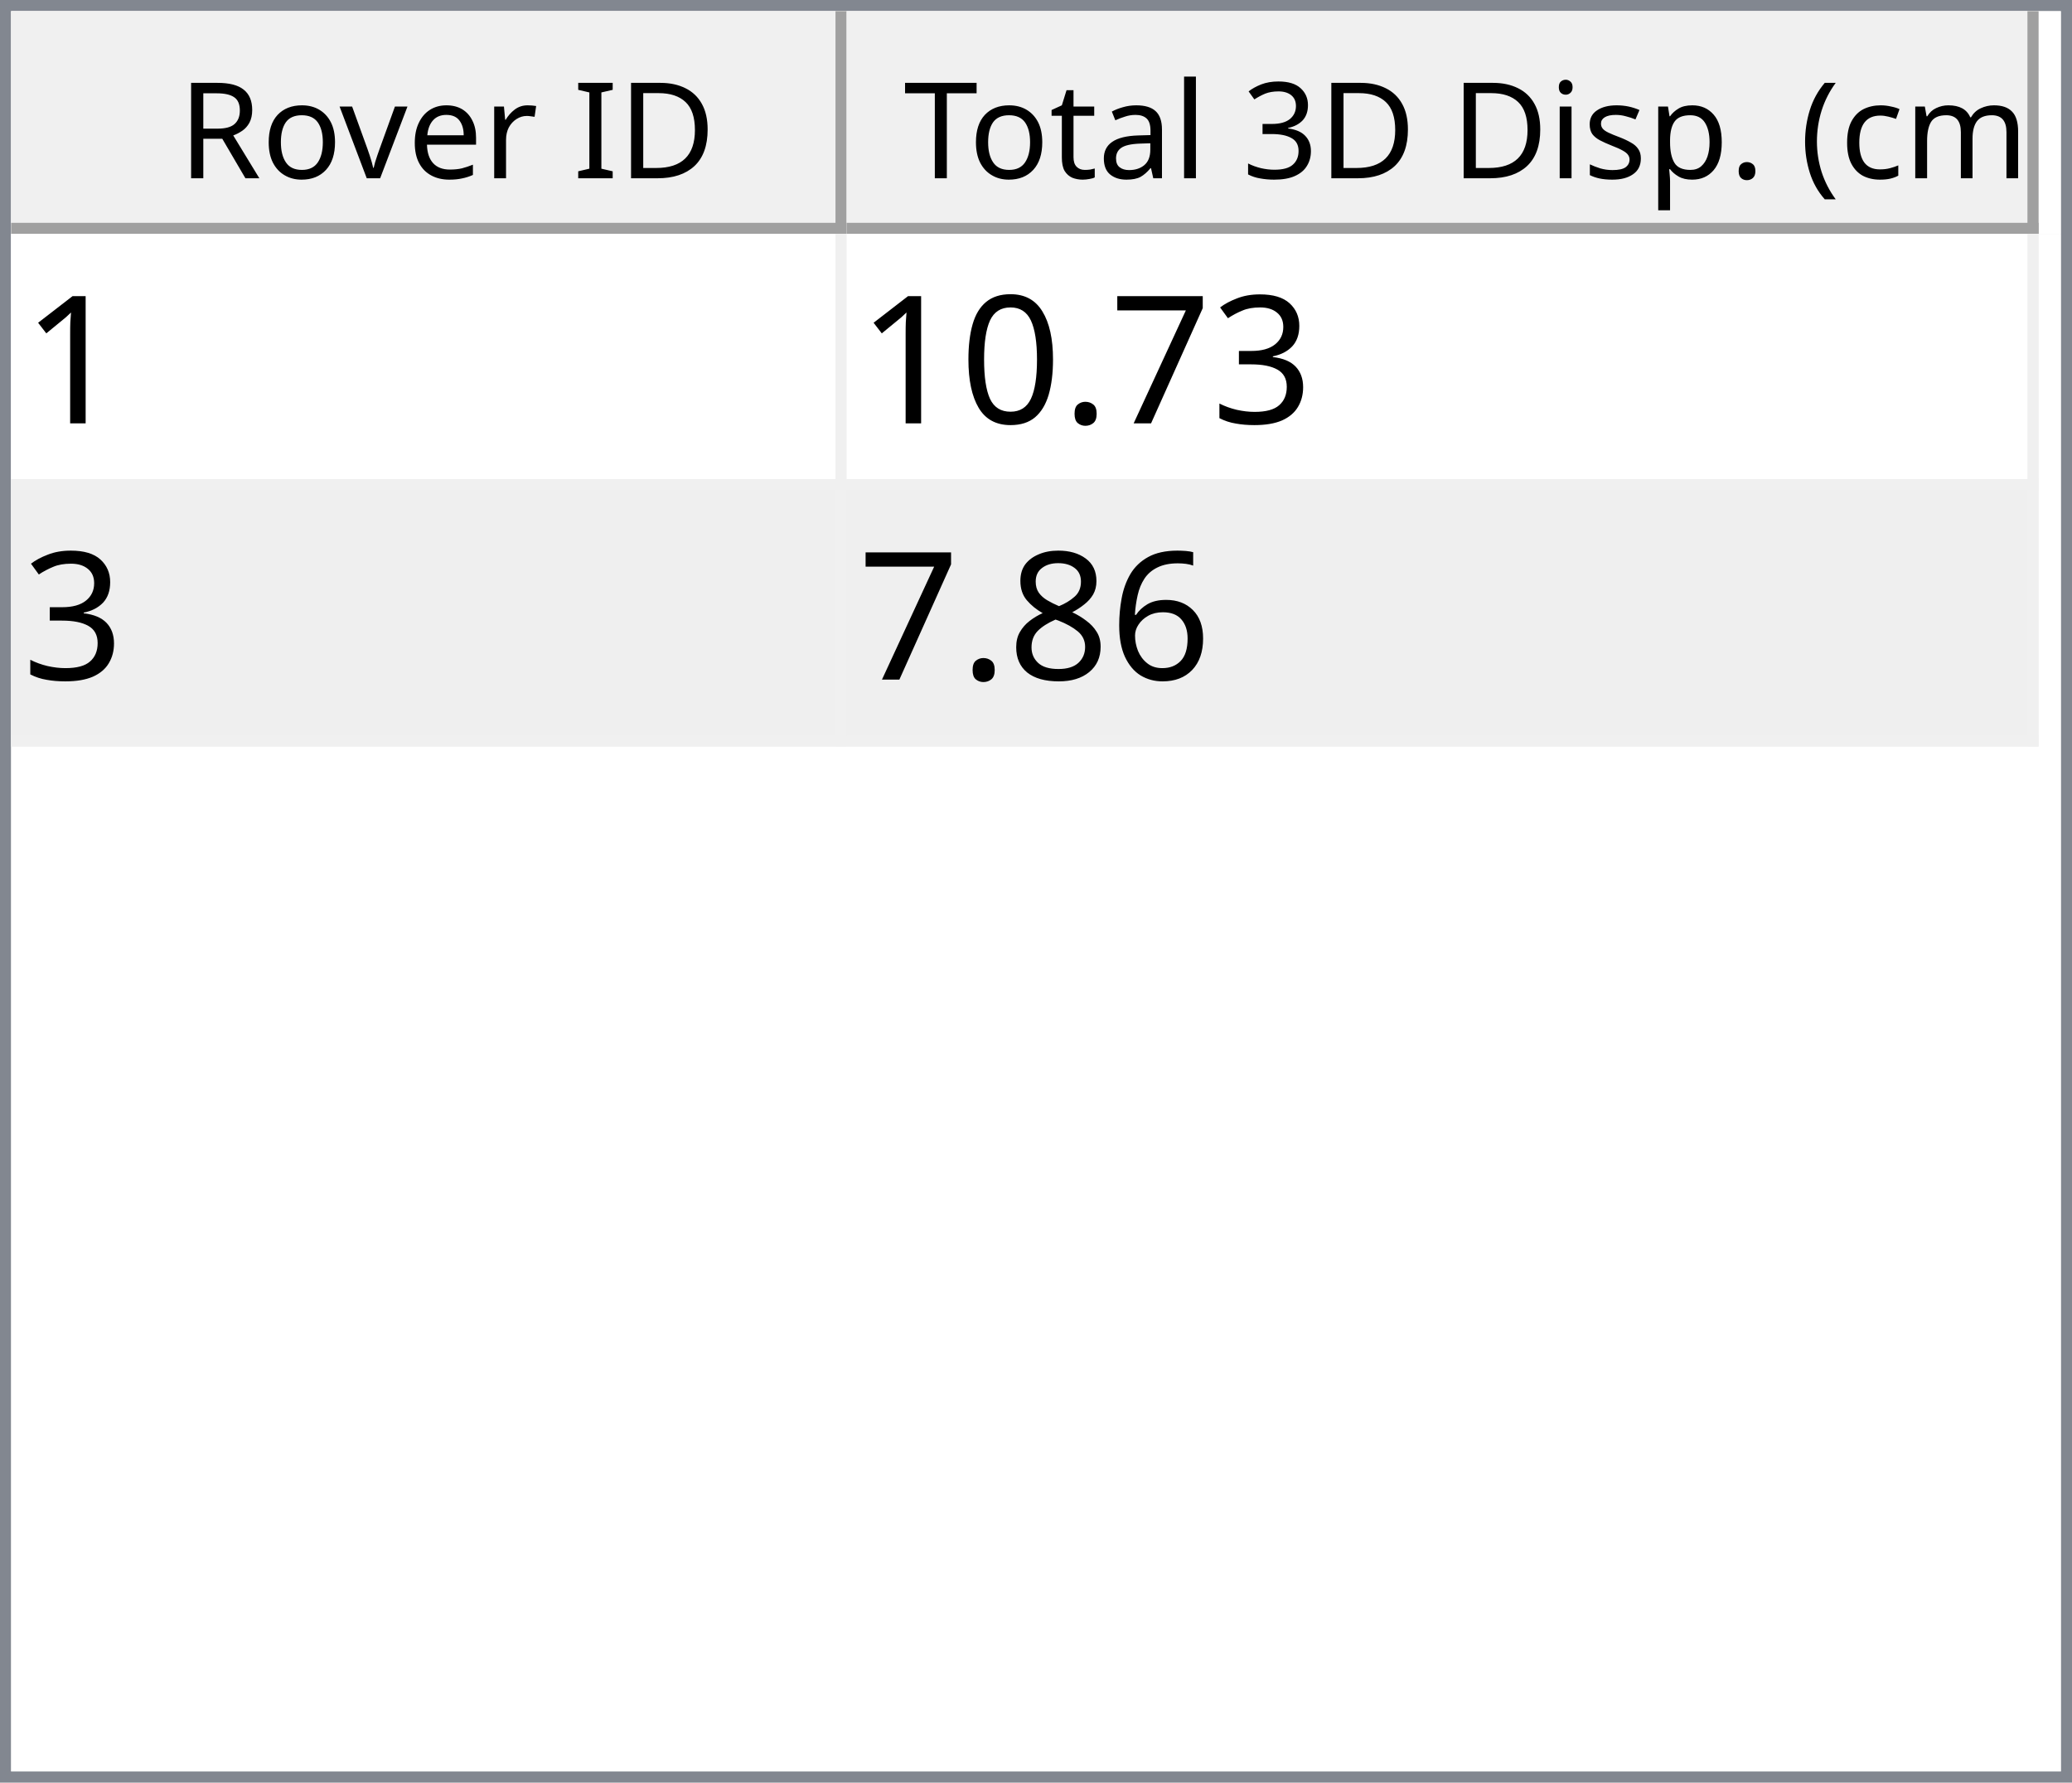
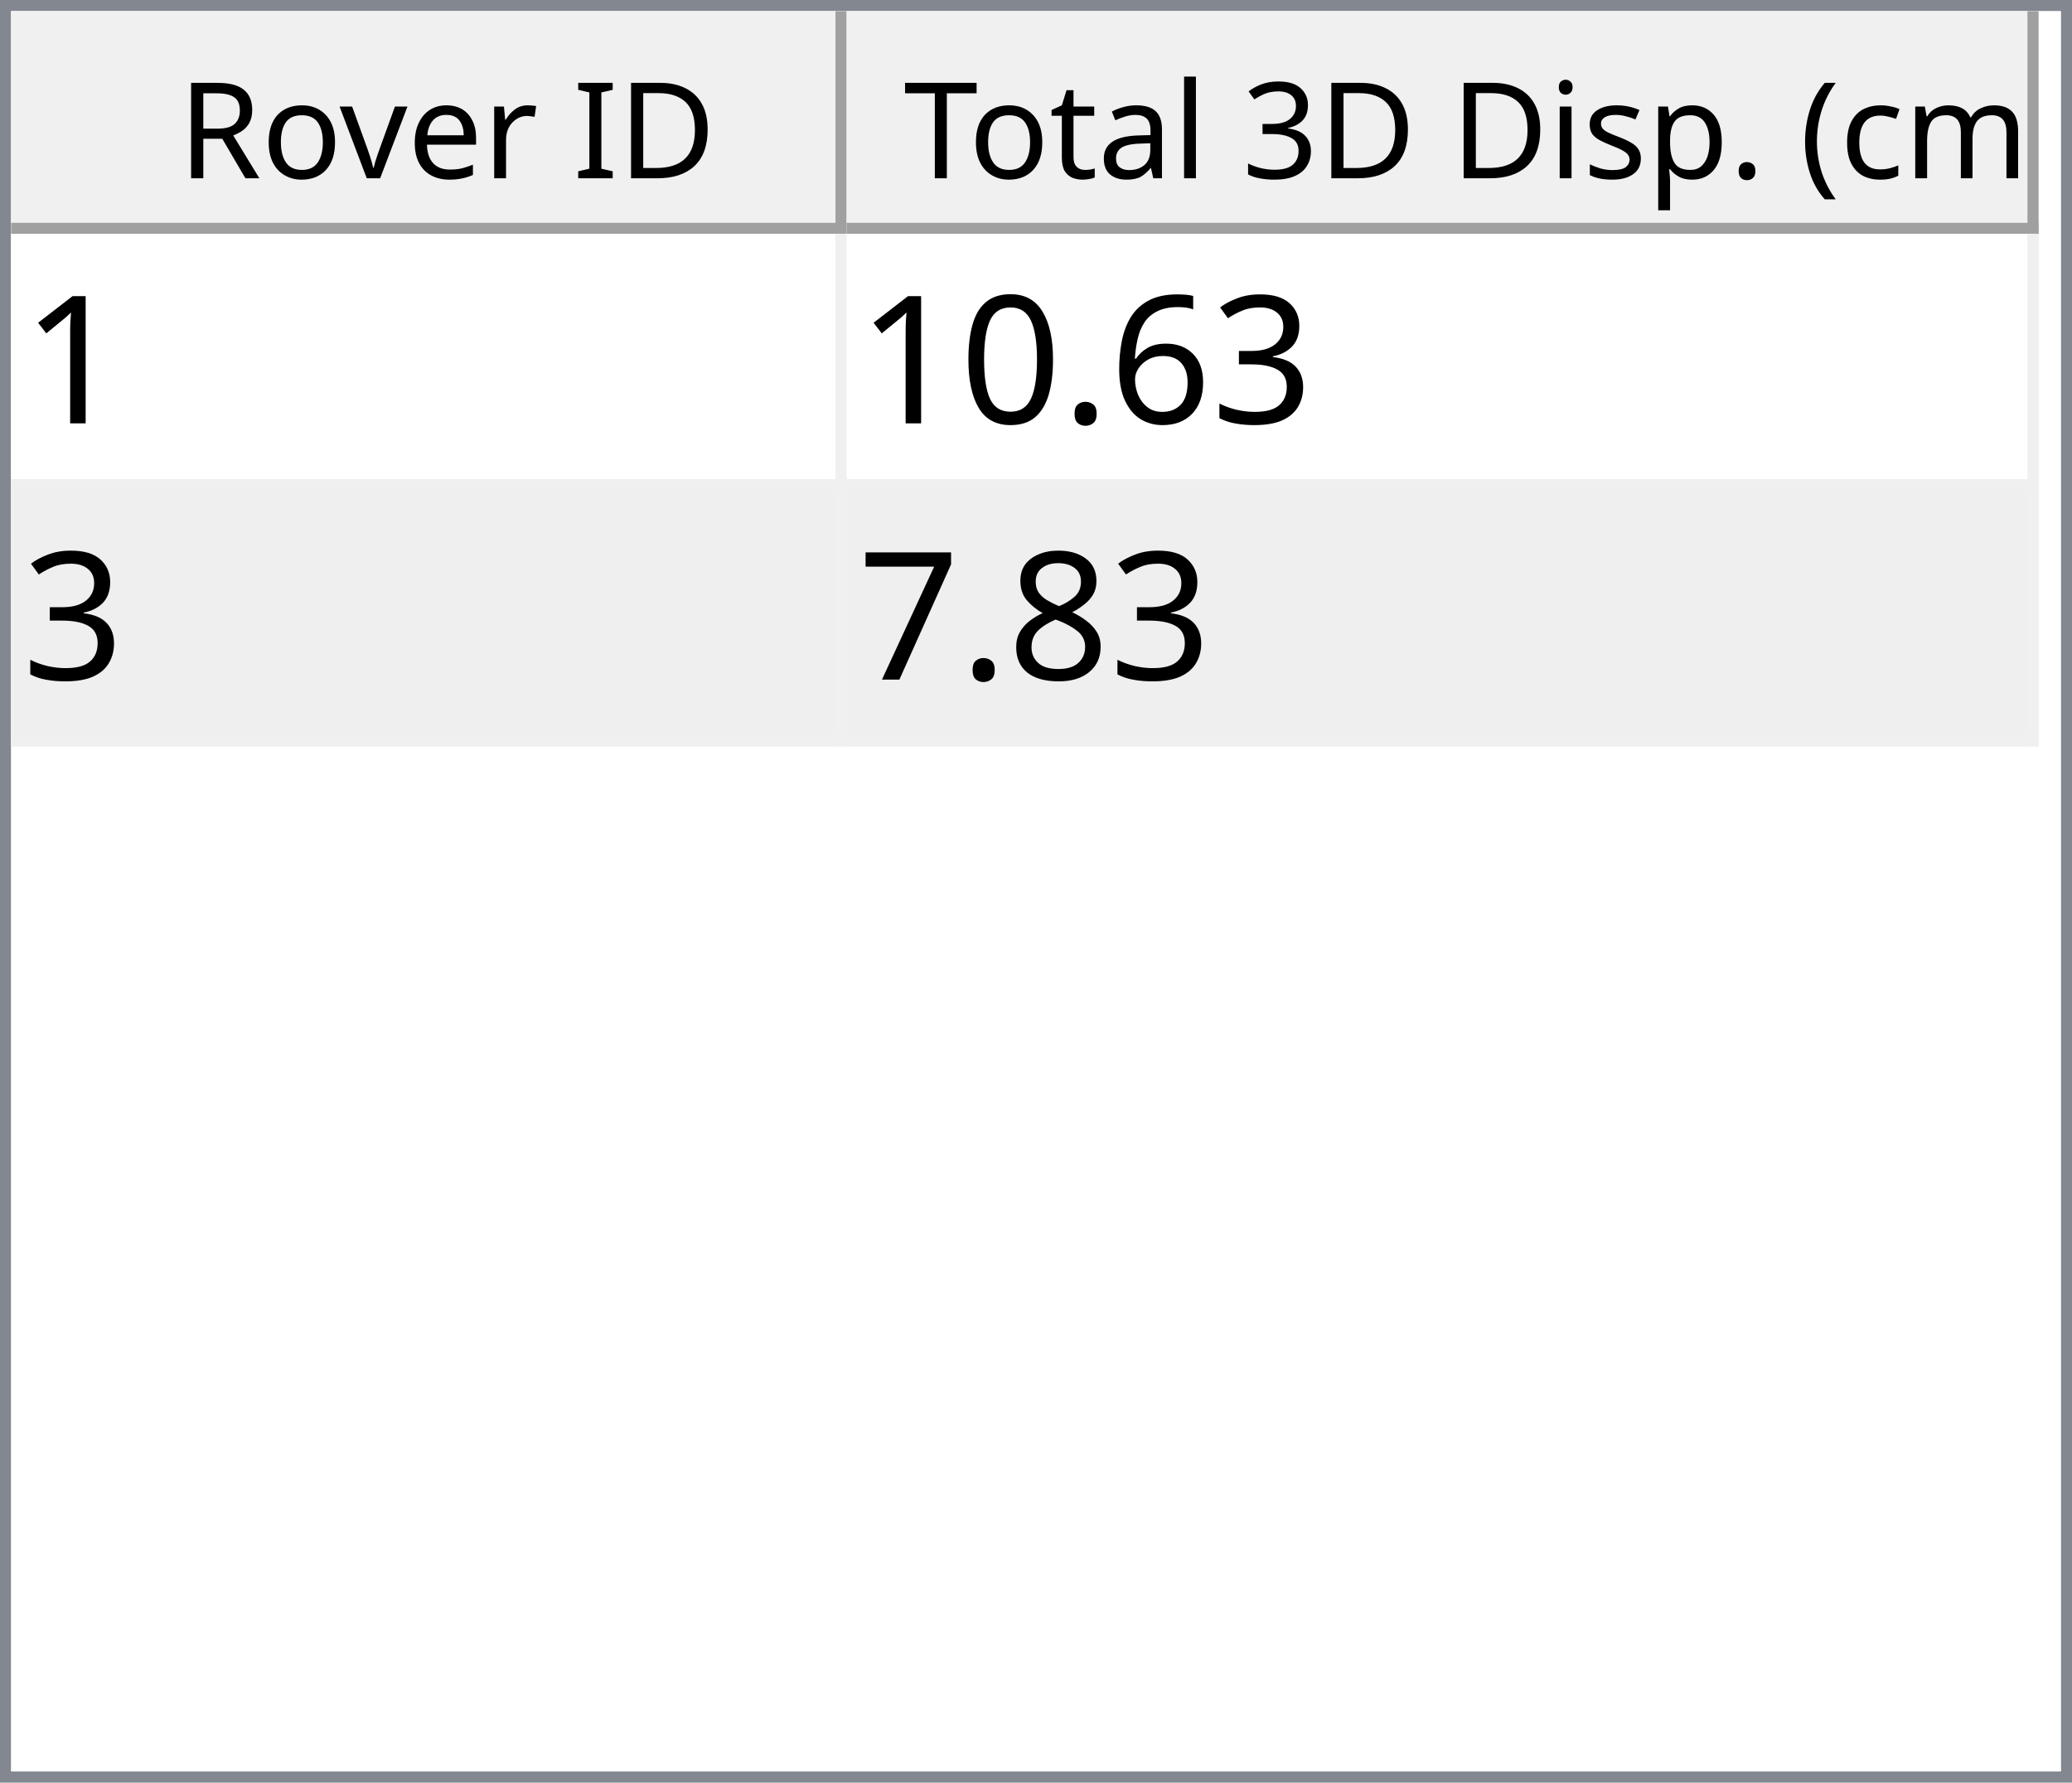
<svg xmlns="http://www.w3.org/2000/svg" style="fill-opacity:1; color-rendering:auto; color-interpolation:auto; text-rendering:auto; stroke:black; stroke-linecap:square; stroke-miterlimit:10; shape-rendering:auto; stroke-opacity:1; fill:black; stroke-dasharray:none; font-weight:normal; stroke-width:1; font-family:'Dialog'; font-style:normal; stroke-linejoin:miter; font-size:12px; stroke-dashoffset:0; image-rendering:auto;" width="186" height="160">
  <defs id="genericDefs" />
  <g>
    <defs id="defs1">
      <clipPath clipPathUnits="userSpaceOnUse" id="clipPath1">
        <path d="M0 0 L186 0 L186 160 L0 160 L0 0 Z" />
      </clipPath>
      <clipPath clipPathUnits="userSpaceOnUse" id="clipPath2">
        <path d="M0 0 L0 160 L186 160 L186 0 Z" />
      </clipPath>
      <clipPath clipPathUnits="userSpaceOnUse" id="clipPath3">
        <path d="M0 0 L0 20 L184 20 L184 0 Z" />
      </clipPath>
      <clipPath clipPathUnits="userSpaceOnUse" id="clipPath4">
        <path d="M0 0 L0 20 L75 20 L75 0 Z" />
      </clipPath>
      <clipPath clipPathUnits="userSpaceOnUse" id="clipPath5">
        <path d="M1 1 L1 19 L74 19 L74 1 Z" />
      </clipPath>
      <clipPath clipPathUnits="userSpaceOnUse" id="clipPath6">
        <path d="M0 0 L0 18 L73 18 L73 0 Z" />
      </clipPath>
      <clipPath clipPathUnits="userSpaceOnUse" id="clipPath7">
        <path d="M-0.5 -0.5 L-0.5 19.5 L74.5 19.5 L74.5 -0.5 Z" />
      </clipPath>
      <clipPath clipPathUnits="userSpaceOnUse" id="clipPath8">
        <path d="M0 0 L0 20 L107 20 L107 0 Z" />
      </clipPath>
      <clipPath clipPathUnits="userSpaceOnUse" id="clipPath9">
        <path d="M1 1 L1 19 L106 19 L106 1 Z" />
      </clipPath>
      <clipPath clipPathUnits="userSpaceOnUse" id="clipPath10">
        <path d="M0 0 L0 18 L105 18 L105 0 Z" />
      </clipPath>
      <clipPath clipPathUnits="userSpaceOnUse" id="clipPath11">
        <path d="M-0.5 -0.5 L-0.5 19.5 L106.5 19.5 L106.5 -0.5 Z" />
      </clipPath>
      <clipPath clipPathUnits="userSpaceOnUse" id="clipPath12">
        <path d="M0 0 L0 138 L184 138 L184 0 Z" />
      </clipPath>
      <clipPath clipPathUnits="userSpaceOnUse" id="clipPath13">
        <path d="M0 0 L0 46 L182 46 L182 0 Z" />
      </clipPath>
      <clipPath clipPathUnits="userSpaceOnUse" id="clipPath14">
        <path d="M-0.5 -0.5 L-0.5 45.5 L181.5 45.5 L181.5 -0.5 Z" />
      </clipPath>
      <clipPath clipPathUnits="userSpaceOnUse" id="clipPath15">
        <path d="M0 0 L0 22 L74 22 L74 0 Z" />
      </clipPath>
      <clipPath clipPathUnits="userSpaceOnUse" id="clipPath16">
        <path d="M0 0 L0 22 L106 22 L106 0 Z" />
      </clipPath>
      <font horiz-adv-x="64.551" id="font1">
        <font-face ascent="107.91" descent="25.098" units-per-em="100" style="font-style:normal; font-family:Segoe UI; font-weight:normal;" />
        <missing-glyph horiz-adv-x="64.551" d="M8.109 0 L8.109 68.266 L56.453 68.266 L56.453 0 L8.109 0 ZM15.328 7.234 L49.219 7.234 L49.219 61.031 L15.328 61.031 L15.328 7.234 Z" />
        <glyph unicode="D" horiz-adv-x="70.117" d="M9.188 0 L9.188 70.016 L28.516 70.016 Q65.531 70.016 65.531 35.891 Q65.531 19.672 55.25 9.836 Q44.969 0 27.734 0 L9.188 0 ZM17.391 62.594 L17.391 7.422 L27.828 7.422 Q41.609 7.422 49.273 14.797 Q56.938 22.172 56.938 35.688 Q56.938 62.594 28.328 62.594 L17.391 62.594 Z" />
        <glyph unicode="I" horiz-adv-x="26.611" d="M17.391 0 L9.188 0 L9.188 70.016 L17.391 70.016 L17.391 0 Z" />
        <glyph unicode=" " horiz-adv-x="27.393" d="" />
        <glyph unicode="r" horiz-adv-x="34.766" d="M34.188 41.891 Q32.078 43.5 28.125 43.5 Q23 43.5 19.555 38.672 Q16.109 33.844 16.109 25.484 L16.109 0 L8.109 0 L8.109 50 L16.109 50 L16.109 39.703 L16.312 39.703 Q18.016 44.969 21.531 47.922 Q25.047 50.875 29.391 50.875 Q32.516 50.875 34.188 50.203 L34.188 41.891 Z" />
        <glyph unicode="e" horiz-adv-x="52.295" d="M48.297 23 L12.984 23 Q13.188 14.656 17.484 10.109 Q21.781 5.562 29.297 5.562 Q37.75 5.562 44.828 11.141 L44.828 3.609 Q38.234 -1.172 27.391 -1.172 Q16.797 -1.172 10.742 5.641 Q4.688 12.453 4.688 24.812 Q4.688 36.469 11.305 43.82 Q17.922 51.172 27.734 51.172 Q37.547 51.172 42.922 44.828 Q48.297 38.484 48.297 27.203 L48.297 23 ZM40.094 29.781 Q40.047 36.719 36.75 40.578 Q33.453 44.438 27.594 44.438 Q21.922 44.438 17.969 40.383 Q14.016 36.328 13.094 29.781 L40.094 29.781 Z" />
        <glyph unicode="v" horiz-adv-x="47.9" d="M47.406 50 L27.484 0 L19.625 0 L0.688 50 L9.469 50 L22.172 13.672 Q23.578 9.672 23.922 6.688 L24.125 6.688 Q24.609 10.453 25.688 13.484 L38.969 50 L47.406 50 Z" />
        <glyph unicode="o" horiz-adv-x="58.594" d="M29 -1.172 Q17.922 -1.172 11.305 5.836 Q4.688 12.844 4.688 24.422 Q4.688 37.016 11.57 44.094 Q18.453 51.172 30.172 51.172 Q41.359 51.172 47.633 44.289 Q53.906 37.406 53.906 25.203 Q53.906 13.234 47.141 6.031 Q40.375 -1.172 29 -1.172 ZM29.594 44.438 Q21.875 44.438 17.383 39.188 Q12.891 33.938 12.891 24.703 Q12.891 15.828 17.43 10.695 Q21.969 5.562 29.594 5.562 Q37.359 5.562 41.531 10.594 Q45.703 15.625 45.703 24.906 Q45.703 34.281 41.531 39.359 Q37.359 44.438 29.594 44.438 Z" />
        <glyph unicode="R" horiz-adv-x="59.814" d="M59.375 0 L49.609 0 L37.891 19.625 Q36.281 22.359 34.766 24.289 Q33.25 26.219 31.664 27.438 Q30.078 28.656 28.25 29.219 Q26.422 29.781 24.125 29.781 L17.391 29.781 L17.391 0 L9.188 0 L9.188 70.016 L30.078 70.016 Q34.672 70.016 38.555 68.867 Q42.438 67.719 45.289 65.375 Q48.141 63.031 49.758 59.547 Q51.375 56.062 51.375 51.375 Q51.375 47.703 50.273 44.656 Q49.172 41.609 47.148 39.211 Q45.125 36.812 42.266 35.133 Q39.406 33.453 35.844 32.516 L35.844 32.328 Q37.594 31.547 38.891 30.547 Q40.188 29.547 41.359 28.18 Q42.531 26.812 43.68 25.078 Q44.828 23.344 46.234 21.047 L59.375 0 ZM17.391 62.594 L17.391 37.203 L28.516 37.203 Q31.594 37.203 34.203 38.133 Q36.812 39.062 38.719 40.797 Q40.625 42.531 41.703 45.047 Q42.781 47.562 42.781 50.688 Q42.781 56.297 39.141 59.445 Q35.5 62.594 28.609 62.594 L17.391 62.594 Z" />
        <glyph unicode=")" horiz-adv-x="30.176" d="M8.297 -15.922 L1.172 -15.922 Q16.406 2.344 16.406 26.812 Q16.406 51.469 1.078 70.016 L8.297 70.016 Q23.531 52.156 23.531 26.703 Q23.531 1.375 8.297 -15.922 Z" />
        <glyph unicode="m" horiz-adv-x="86.133" d="M79.109 0 L71.094 0 L71.094 28.719 Q71.094 37.016 68.531 40.727 Q65.969 44.438 59.906 44.438 Q54.781 44.438 51.195 39.75 Q47.609 35.062 47.609 28.516 L47.609 0 L39.594 0 L39.594 29.688 Q39.594 44.438 28.219 44.438 Q22.953 44.438 19.531 40.016 Q16.109 35.594 16.109 28.516 L16.109 0 L8.109 0 L8.109 50 L16.109 50 L16.109 42.094 L16.312 42.094 Q21.625 51.172 31.844 51.172 Q36.969 51.172 40.773 48.312 Q44.578 45.453 46 40.828 Q51.562 51.172 62.594 51.172 Q79.109 51.172 79.109 30.812 L79.109 0 Z" />
        <glyph unicode="c" horiz-adv-x="46.191" d="M42.188 2.297 Q36.422 -1.172 28.516 -1.172 Q17.828 -1.172 11.258 5.789 Q4.688 12.75 4.688 23.828 Q4.688 36.188 11.766 43.68 Q18.844 51.172 30.672 51.172 Q37.25 51.172 42.281 48.734 L42.281 40.531 Q36.719 44.438 30.375 44.438 Q22.703 44.438 17.797 38.945 Q12.891 33.453 12.891 24.516 Q12.891 15.719 17.508 10.641 Q22.125 5.562 29.891 5.562 Q36.422 5.562 42.188 9.906 L42.188 2.297 Z" />
        <glyph unicode="(" horiz-adv-x="30.176" d="M29.109 -15.922 L21.969 -15.922 Q6.844 1.375 6.844 26.703 Q6.844 52.156 21.969 70.016 L29.203 70.016 Q13.875 51.469 13.875 26.812 Q13.875 2.344 29.109 -15.922 Z" />
        <glyph unicode="." horiz-adv-x="21.68" d="M10.891 -1.078 Q8.641 -1.078 7.055 0.539 Q5.469 2.156 5.469 4.391 Q5.469 6.641 7.055 8.273 Q8.641 9.906 10.891 9.906 Q13.188 9.906 14.797 8.273 Q16.406 6.641 16.406 4.391 Q16.406 2.156 14.797 0.539 Q13.188 -1.078 10.891 -1.078 Z" />
        <glyph unicode="p" horiz-adv-x="58.789" d="M16.312 7.234 L16.109 7.234 L16.109 -23 L8.109 -23 L8.109 50 L16.109 50 L16.109 41.219 L16.312 41.219 Q22.219 51.172 33.594 51.172 Q43.266 51.172 48.688 44.461 Q54.109 37.75 54.109 26.469 Q54.109 13.922 48 6.375 Q41.891 -1.172 31.297 -1.172 Q21.578 -1.172 16.312 7.234 ZM16.109 27.391 L16.109 20.406 Q16.109 14.203 20.141 9.883 Q24.172 5.562 30.375 5.562 Q37.641 5.562 41.773 11.133 Q45.906 16.703 45.906 26.609 Q45.906 34.969 42.047 39.703 Q38.188 44.438 31.594 44.438 Q24.609 44.438 20.359 39.578 Q16.109 34.719 16.109 27.391 Z" />
        <glyph unicode="s" horiz-adv-x="42.432" d="M5.078 1.812 L5.078 10.406 Q11.625 5.562 19.484 5.562 Q30.031 5.562 30.031 12.594 Q30.031 14.594 29.125 15.992 Q28.219 17.391 26.68 18.461 Q25.141 19.531 23.07 20.383 Q21 21.234 18.609 22.172 Q15.281 23.484 12.766 24.828 Q10.25 26.172 8.57 27.859 Q6.891 29.547 6.031 31.695 Q5.172 33.844 5.172 36.719 Q5.172 40.234 6.789 42.945 Q8.406 45.656 11.086 47.484 Q13.766 49.312 17.211 50.242 Q20.656 51.172 24.312 51.172 Q30.812 51.172 35.938 48.922 L35.938 40.828 Q30.422 44.438 23.25 44.438 Q21 44.438 19.195 43.922 Q17.391 43.406 16.094 42.477 Q14.797 41.547 14.086 40.258 Q13.375 38.969 13.375 37.406 Q13.375 35.453 14.086 34.133 Q14.797 32.812 16.164 31.789 Q17.531 30.766 19.484 29.938 Q21.438 29.109 23.922 28.125 Q27.25 26.859 29.883 25.516 Q32.516 24.172 34.375 22.484 Q36.234 20.797 37.234 18.602 Q38.234 16.406 38.234 13.375 Q38.234 9.672 36.602 6.938 Q34.969 4.203 32.234 2.398 Q29.5 0.594 25.93 -0.289 Q22.359 -1.172 18.453 -1.172 Q10.75 -1.172 5.078 1.812 Z" />
        <glyph unicode="i" horiz-adv-x="24.219" d="M12.203 62.703 Q10.062 62.703 8.547 64.164 Q7.031 65.625 7.031 67.875 Q7.031 70.125 8.547 71.609 Q10.062 73.094 12.203 73.094 Q14.406 73.094 15.945 71.609 Q17.484 70.125 17.484 67.875 Q17.484 65.719 15.945 64.211 Q14.406 62.703 12.203 62.703 ZM16.109 0 L8.109 0 L8.109 50 L16.109 50 L16.109 0 Z" />
        <glyph unicode="3" horiz-adv-x="53.906" d="M46.531 19.828 Q46.531 15.094 44.75 11.211 Q42.969 7.328 39.719 4.57 Q36.469 1.812 31.93 0.297 Q27.391 -1.219 21.922 -1.219 Q11.922 -1.219 6 2.594 L6 11.188 Q13.094 5.609 22.219 5.609 Q25.875 5.609 28.828 6.539 Q31.781 7.469 33.906 9.227 Q36.031 10.984 37.18 13.477 Q38.328 15.969 38.328 19.094 Q38.328 32.812 18.797 32.812 L12.984 32.812 L12.984 39.594 L18.5 39.594 Q35.797 39.594 35.797 52.484 Q35.797 64.406 22.609 64.406 Q15.188 64.406 8.688 59.422 L8.688 67.188 Q15.375 71.188 24.609 71.188 Q29 71.188 32.57 69.969 Q36.141 68.75 38.68 66.555 Q41.219 64.359 42.609 61.281 Q44 58.203 44 54.5 Q44 40.672 30.031 36.719 L30.031 36.531 Q33.594 36.141 36.625 34.797 Q39.656 33.453 41.852 31.305 Q44.047 29.156 45.289 26.25 Q46.531 23.344 46.531 19.828 Z" />
        <glyph unicode="l" horiz-adv-x="24.219" d="M16.109 0 L8.109 0 L8.109 74.031 L16.109 74.031 L16.109 0 Z" />
        <glyph unicode="a" horiz-adv-x="50.879" d="M43.891 0 L35.891 0 L35.891 7.812 L35.688 7.812 Q30.469 -1.172 20.312 -1.172 Q12.844 -1.172 8.617 2.781 Q4.391 6.734 4.391 13.281 Q4.391 27.297 20.906 29.594 L35.891 31.688 Q35.891 44.438 25.594 44.438 Q16.547 44.438 9.281 38.281 L9.281 46.484 Q16.656 51.172 26.266 51.172 Q43.891 51.172 43.891 32.516 L43.891 0 ZM35.891 25.297 L23.828 23.641 Q18.266 22.859 15.43 20.875 Q12.594 18.891 12.594 13.875 Q12.594 10.203 15.211 7.883 Q17.828 5.562 22.172 5.562 Q28.125 5.562 32.008 9.742 Q35.891 13.922 35.891 20.312 L35.891 25.297 Z" />
        <glyph unicode="t" horiz-adv-x="33.887" d="M31.297 0.484 Q28.469 -1.078 23.828 -1.078 Q10.688 -1.078 10.688 13.578 L10.688 43.172 L2.094 43.172 L2.094 50 L10.688 50 L10.688 62.203 L18.703 64.797 L18.703 50 L31.297 50 L31.297 43.172 L18.703 43.172 L18.703 14.984 Q18.703 9.969 20.414 7.82 Q22.125 5.672 26.078 5.672 Q29.109 5.672 31.297 7.328 L31.297 0.484 Z" />
        <glyph unicode="T" horiz-adv-x="52.393" d="M50.594 62.594 L30.375 62.594 L30.375 0 L22.172 0 L22.172 62.594 L2 62.594 L2 70.016 L50.594 70.016 L50.594 62.594 Z" />
      </font>
      <font horiz-adv-x="75.0" id="font2">
        <font-face ascent="100.537" descent="21.973" units-per-em="100" style="font-style:normal; font-family:sans-serif; font-weight:normal;" />
        <missing-glyph horiz-adv-x="75.0" d="M12.5 0 L12.5 62.5 L62.5 62.5 L62.5 0 L12.5 0 ZM14.062 1.562 L60.938 1.562 L60.938 60.938 L14.062 60.938 L14.062 1.562 Z" />
        <glyph unicode="1" horiz-adv-x="55.615" d="M37.25 0 L28.469 0 L28.469 56 Q25.297 52.984 20.141 49.953 Q14.984 46.922 10.891 45.406 L10.891 53.906 Q18.266 57.375 23.781 62.305 Q29.297 67.234 31.594 71.875 L37.25 71.875 L37.25 0 Z" />
        <glyph unicode="3" horiz-adv-x="55.615" d="M4.203 18.891 L12.984 20.062 Q14.5 12.594 18.141 9.297 Q21.781 6 27 6 Q33.203 6 37.477 10.297 Q41.75 14.594 41.75 20.953 Q41.75 27 37.797 30.93 Q33.844 34.859 27.734 34.859 Q25.25 34.859 21.531 33.891 L22.516 41.609 Q23.391 41.5 23.922 41.5 Q29.547 41.5 34.039 44.43 Q38.531 47.359 38.531 53.469 Q38.531 58.297 35.258 61.477 Q31.984 64.656 26.812 64.656 Q21.688 64.656 18.266 61.43 Q14.844 58.203 13.875 51.766 L5.078 53.328 Q6.688 62.156 12.398 67.016 Q18.109 71.875 26.609 71.875 Q32.469 71.875 37.398 69.359 Q42.328 66.844 44.945 62.5 Q47.562 58.156 47.562 53.266 Q47.562 48.641 45.07 44.828 Q42.578 41.016 37.703 38.766 Q44.047 37.312 47.562 32.695 Q51.078 28.078 51.078 21.141 Q51.078 11.766 44.242 5.25 Q37.406 -1.266 26.953 -1.266 Q17.531 -1.266 11.305 4.352 Q5.078 9.969 4.203 18.891 Z" />
-         <glyph unicode="7" horiz-adv-x="55.615" d="M4.734 62.203 L4.734 70.656 L51.078 70.656 L51.078 63.812 Q44.234 56.547 37.523 44.484 Q30.812 32.422 27.156 19.672 Q24.516 10.688 23.781 0 L14.75 0 Q14.891 8.453 18.062 20.414 Q21.234 32.375 27.172 43.484 Q33.109 54.594 39.797 62.203 L4.734 62.203 Z" />
+         <glyph unicode="6" horiz-adv-x="55.615" d="M49.75 54.047 L41.016 53.375 Q39.844 58.547 37.703 60.891 Q34.125 64.656 28.906 64.656 Q24.703 64.656 21.531 62.312 Q17.391 59.281 14.992 53.469 Q12.594 47.656 12.5 36.922 Q15.672 41.75 20.266 44.094 Q24.859 46.438 29.891 46.438 Q38.672 46.438 44.852 39.969 Q51.031 33.5 51.031 23.25 Q51.031 16.5 48.125 10.719 Q45.219 4.938 40.141 1.859 Q35.062 -1.219 28.609 -1.219 Q17.625 -1.219 10.695 6.859 Q3.766 14.938 3.766 33.5 Q3.766 54.25 11.422 63.672 Q18.109 71.875 29.438 71.875 Q37.891 71.875 43.289 67.141 Q48.688 62.406 49.75 54.047 ZM13.875 23.188 Q13.875 18.656 15.797 14.508 Q17.719 10.359 21.188 8.18 Q24.656 6 28.469 6 Q34.031 6 38.039 10.492 Q42.047 14.984 42.047 22.703 Q42.047 30.125 38.086 34.398 Q34.125 38.672 28.125 38.672 Q22.172 38.672 18.023 34.398 Q13.875 30.125 13.875 23.188 Z" />
        <glyph unicode="." horiz-adv-x="27.783" d="M9.078 0 L9.078 10.016 L19.094 10.016 L19.094 0 L9.078 0 Z" />
        <glyph unicode="0" horiz-adv-x="55.615" d="M4.156 35.297 Q4.156 48 6.766 55.742 Q9.375 63.484 14.523 67.68 Q19.672 71.875 27.484 71.875 Q33.25 71.875 37.594 69.555 Q41.938 67.234 44.773 62.867 Q47.609 58.5 49.219 52.227 Q50.828 45.953 50.828 35.297 Q50.828 22.703 48.242 14.969 Q45.656 7.234 40.508 3.008 Q35.359 -1.219 27.484 -1.219 Q17.141 -1.219 11.234 6.203 Q4.156 15.141 4.156 35.297 ZM13.188 35.297 Q13.188 17.672 17.312 11.836 Q21.438 6 27.484 6 Q33.547 6 37.672 11.859 Q41.797 17.719 41.797 35.297 Q41.797 52.984 37.672 58.789 Q33.547 64.594 27.391 64.594 Q21.344 64.594 17.719 59.469 Q13.188 52.938 13.188 35.297 Z" />
-         <glyph unicode="6" horiz-adv-x="55.615" d="M49.75 54.047 L41.016 53.375 Q39.844 58.547 37.703 60.891 Q34.125 64.656 28.906 64.656 Q24.703 64.656 21.531 62.312 Q17.391 59.281 14.992 53.469 Q12.594 47.656 12.5 36.922 Q15.672 41.75 20.266 44.094 Q24.859 46.438 29.891 46.438 Q38.672 46.438 44.852 39.969 Q51.031 33.5 51.031 23.25 Q51.031 16.5 48.125 10.719 Q45.219 4.938 40.141 1.859 Q35.062 -1.219 28.609 -1.219 Q17.625 -1.219 10.695 6.859 Q3.766 14.938 3.766 33.5 Q3.766 54.25 11.422 63.672 Q18.109 71.875 29.438 71.875 Q37.891 71.875 43.289 67.141 Q48.688 62.406 49.75 54.047 ZM13.875 23.188 Q13.875 18.656 15.797 14.508 Q17.719 10.359 21.188 8.18 Q24.656 6 28.469 6 Q34.031 6 38.039 10.492 Q42.047 14.984 42.047 22.703 Q42.047 30.125 38.086 34.398 Q34.125 38.672 28.125 38.672 Q22.172 38.672 18.023 34.398 Q13.875 30.125 13.875 23.188 Z" />
        <glyph unicode="8" horiz-adv-x="55.615" d="M17.672 38.812 Q12.203 40.828 9.57 44.539 Q6.938 48.25 6.938 53.422 Q6.938 61.234 12.555 66.555 Q18.172 71.875 27.484 71.875 Q36.859 71.875 42.578 66.43 Q48.297 60.984 48.297 53.172 Q48.297 48.188 45.68 44.508 Q43.062 40.828 37.75 38.812 Q44.344 36.672 47.781 31.883 Q51.219 27.094 51.219 20.453 Q51.219 11.281 44.727 5.031 Q38.234 -1.219 27.641 -1.219 Q17.047 -1.219 10.547 5.055 Q4.047 11.328 4.047 20.703 Q4.047 27.688 7.594 32.398 Q11.141 37.109 17.672 38.812 ZM15.922 53.719 Q15.922 48.641 19.195 45.414 Q22.469 42.188 27.688 42.188 Q32.766 42.188 36.016 45.383 Q39.266 48.578 39.266 53.219 Q39.266 58.062 35.914 61.359 Q32.562 64.656 27.594 64.656 Q22.562 64.656 19.242 61.43 Q15.922 58.203 15.922 53.719 ZM13.094 20.656 Q13.094 16.891 14.875 13.375 Q16.656 9.859 20.172 7.93 Q23.688 6 27.734 6 Q34.031 6 38.133 10.055 Q42.234 14.109 42.234 20.359 Q42.234 26.703 38.016 30.859 Q33.797 35.016 27.438 35.016 Q21.234 35.016 17.164 30.914 Q13.094 26.812 13.094 20.656 Z" />
+         <glyph unicode="7" horiz-adv-x="55.615" d="M4.734 62.203 L4.734 70.656 L51.078 70.656 L51.078 63.812 Q44.234 56.547 37.523 44.484 Q30.812 32.422 27.156 19.672 Q24.516 10.688 23.781 0 L14.75 0 Q14.891 8.453 18.062 20.414 Q21.234 32.375 27.172 43.484 Q33.109 54.594 39.797 62.203 L4.734 62.203 Z" />
      </font>
    </defs>
    <g style="fill:white; stroke:white;">
      <rect x="0" y="0" width="186" style="clip-path:url(#clipPath1); stroke:none;" height="160" />
    </g>
    <g style="fill:white; text-rendering:optimizeSpeed; color-rendering:optimizeSpeed; image-rendering:optimizeSpeed; shape-rendering:crispEdges; stroke:white; color-interpolation:sRGB;">
      <rect x="0" width="186" height="160" y="0" style="stroke:none;" />
      <path style="stroke:none;" d="M0 160 L186 160 L186 0 L0 0 Z" />
    </g>
    <g style="fill:rgb(240,240,240); font-family:'Segoe UI'; stroke:rgb(240,240,240);">
      <rect x="0" y="0" width="186" style="clip-path:url(#clipPath2); stroke:none;" height="160" />
    </g>
    <g style="fill:rgb(130,135,144); font-family:'Segoe UI'; stroke:rgb(130,135,144);">
      <path d="M0 0 L186 0 L186 160 L0 160 L0 0 ZM1 1 L185 1 L185 159 L1 159 L1 1 Z" style="fill-rule:evenodd; clip-path:url(#clipPath2); stroke:none;" />
    </g>
    <g style="fill:white; font-family:'Segoe UI'; stroke:white;" transform="translate(1,1)">
      <rect x="0" y="0" width="184" style="clip-path:url(#clipPath3); stroke:none;" height="20" />
    </g>
    <g style="fill:rgb(240,240,240); font-family:'Segoe UI'; stroke:rgb(240,240,240);" transform="translate(1,1)">
      <rect x="0" y="0" width="75" style="clip-path:url(#clipPath4); stroke:none;" height="20" />
    </g>
    <g style="font-family:'Segoe UI';" transform="translate(2,2)">
      <text x="14" xml:space="preserve" y="14" style="clip-path:url(#clipPath6); stroke:none;">Rover ID</text>
    </g>
    <g style="fill:rgb(160,160,160); font-family:'Segoe UI'; stroke:rgb(160,160,160); stroke-linejoin:bevel;" transform="translate(1.5,1.5)">
      <line x1="74" x2="74" y1="0" style="fill:none; clip-path:url(#clipPath7);" y2="19" />
    </g>
    <g style="fill:rgb(160,160,160); font-family:'Segoe UI'; stroke:rgb(160,160,160); stroke-linejoin:bevel;" transform="matrix(1,0,0,1,1,1) translate(0.5,0.5)">
      <line x1="0" x2="74" y1="19" style="fill:none; clip-path:url(#clipPath7);" y2="19" />
    </g>
    <g style="fill:rgb(240,240,240); font-family:'Segoe UI'; stroke:rgb(240,240,240);" transform="translate(76,1)">
      <rect x="0" y="0" width="107" style="clip-path:url(#clipPath8); stroke:none;" height="20" />
    </g>
    <g style="font-family:'Segoe UI';" transform="translate(77,2)">
      <text x="1" xml:space="preserve" y="14" style="clip-path:url(#clipPath10); stroke:none;"> Total 3D Disp. (cm)</text>
    </g>
    <g style="fill:rgb(160,160,160); font-family:'Segoe UI'; stroke:rgb(160,160,160); stroke-linejoin:bevel;" transform="translate(76.5,1.5)">
      <line x1="106" x2="106" y1="0" style="fill:none; clip-path:url(#clipPath11);" y2="19" />
    </g>
    <g style="fill:rgb(160,160,160); font-family:'Segoe UI'; stroke:rgb(160,160,160); stroke-linejoin:bevel;" transform="matrix(1,0,0,1,76,1) translate(0.5,0.5)">
      <line x1="0" x2="106" y1="19" style="fill:none; clip-path:url(#clipPath11);" y2="19" />
    </g>
    <g style="fill:white; font-family:'Segoe UI'; stroke:white;" transform="translate(1,21)">
      <rect x="0" y="0" width="184" style="clip-path:url(#clipPath12); stroke:none;" height="138" />
    </g>
    <g style="fill:rgb(240,240,240); font-size:16px; font-family:sans-serif; stroke:rgb(240,240,240);" transform="translate(1,21)">
      <rect x="0" y="0" width="182" style="clip-path:url(#clipPath13); stroke:none;" height="46" />
      <line transform="translate(0.5,0.5)" x1="0" x2="181" y1="22" style="clip-path:url(#clipPath14); fill:none; stroke-linejoin:bevel;" y2="22" />
    </g>
    <g transform="matrix(1,0,0,1,1,21) translate(0.5,0.5)" style="fill:rgb(240,240,240); font-size:16px; font-family:sans-serif; stroke:rgb(240,240,240); stroke-linejoin:bevel;">
      <line x1="0" x2="181" y1="45" style="fill:none; clip-path:url(#clipPath14);" y2="45" />
    </g>
    <g transform="matrix(1,0,0,1,1,21) translate(0.5,0.5)" style="fill:rgb(240,240,240); font-size:16px; font-family:sans-serif; stroke:rgb(240,240,240); stroke-linejoin:bevel;">
      <line x1="74" x2="74" y1="0" style="fill:none; clip-path:url(#clipPath14);" y2="45" />
    </g>
    <g transform="matrix(1,0,0,1,1,21) translate(0.5,0.5)" style="fill:rgb(240,240,240); font-size:16px; font-family:sans-serif; stroke:rgb(240,240,240); stroke-linejoin:bevel;">
      <line x1="181" x2="181" y1="0" style="fill:none; clip-path:url(#clipPath14);" y2="45" />
    </g>
    <g style="fill:white; font-size:16px; font-family:sans-serif; stroke:white;" transform="matrix(1,0,0,1,1,21)">
      <rect x="0" y="0" width="74" style="clip-path:url(#clipPath15); stroke:none;" height="22" />
      <text x="1" y="17" style="fill:black; clip-path:url(#clipPath15); stroke:none;" xml:space="preserve">1</text>
    </g>
    <g style="fill:white; font-size:16px; font-family:sans-serif; stroke:white;" transform="matrix(1,0,0,1,1,21) translate(75,0)">
      <rect x="0" y="0" width="106" style="clip-path:url(#clipPath16); stroke:none;" height="22" />
-       <text x="1" y="17" style="fill:black; clip-path:url(#clipPath16); stroke:none;" xml:space="preserve">10.73</text>
+       <text x="1" y="17" style="fill:black; clip-path:url(#clipPath16); stroke:none;" xml:space="preserve">10.63</text>
    </g>
    <g style="fill:rgb(239,239,239); font-size:16px; font-family:sans-serif; stroke:rgb(239,239,239);" transform="matrix(1,0,0,1,1,21) translate(0,23)">
      <rect x="0" y="0" width="74" style="clip-path:url(#clipPath15); stroke:none;" height="22" />
      <text x="1" y="17" style="fill:black; clip-path:url(#clipPath15); stroke:none;" xml:space="preserve">3</text>
    </g>
    <g style="fill:rgb(239,239,239); font-size:16px; font-family:sans-serif; stroke:rgb(239,239,239);" transform="matrix(1,0,0,1,1,21) translate(75,23)">
      <rect x="0" y="0" width="106" style="clip-path:url(#clipPath16); stroke:none;" height="22" />
-       <text x="1" y="17" style="fill:black; clip-path:url(#clipPath16); stroke:none;" xml:space="preserve">7.86</text>
+       <text x="1" y="17" style="fill:black; clip-path:url(#clipPath16); stroke:none;" xml:space="preserve">7.83</text>
    </g>
  </g>
</svg>
